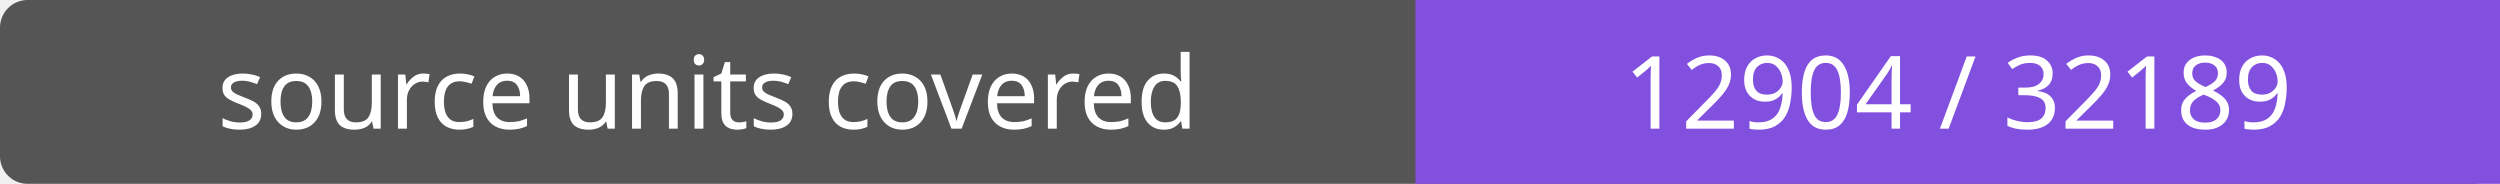
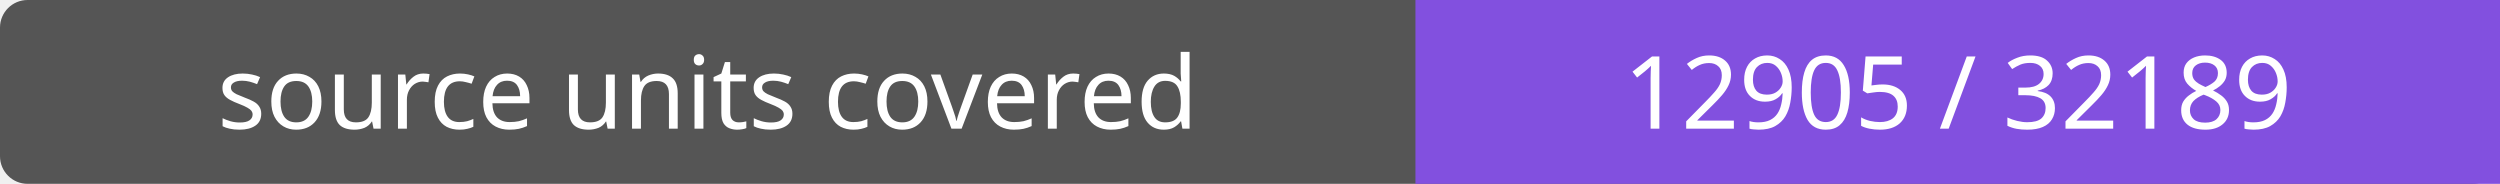
- <svg xmlns="http://www.w3.org/2000/svg" width="272" height="20" role="img" aria-label="source units covered: 12904 / 32189">
+ <svg xmlns="http://www.w3.org/2000/svg" width="272" height="20" role="img" aria-label="source units covered: 12905 / 32189">
  <rect width="272" height="20" rx="3" fill="#555" />
  <path fill="#8250df" d="M154 0h118v20H154z" />
  <g fill="#fff" text-anchor="middle" font-family="Verdana,sans-serif" font-size="11">
    <text x="77.0" y="14">source units covered</text>
-     <text x="213.0" y="14">12904 / 32189</text>
+     <text x="213.0" y="14">12905 / 32189</text>
  </g>
</svg>
